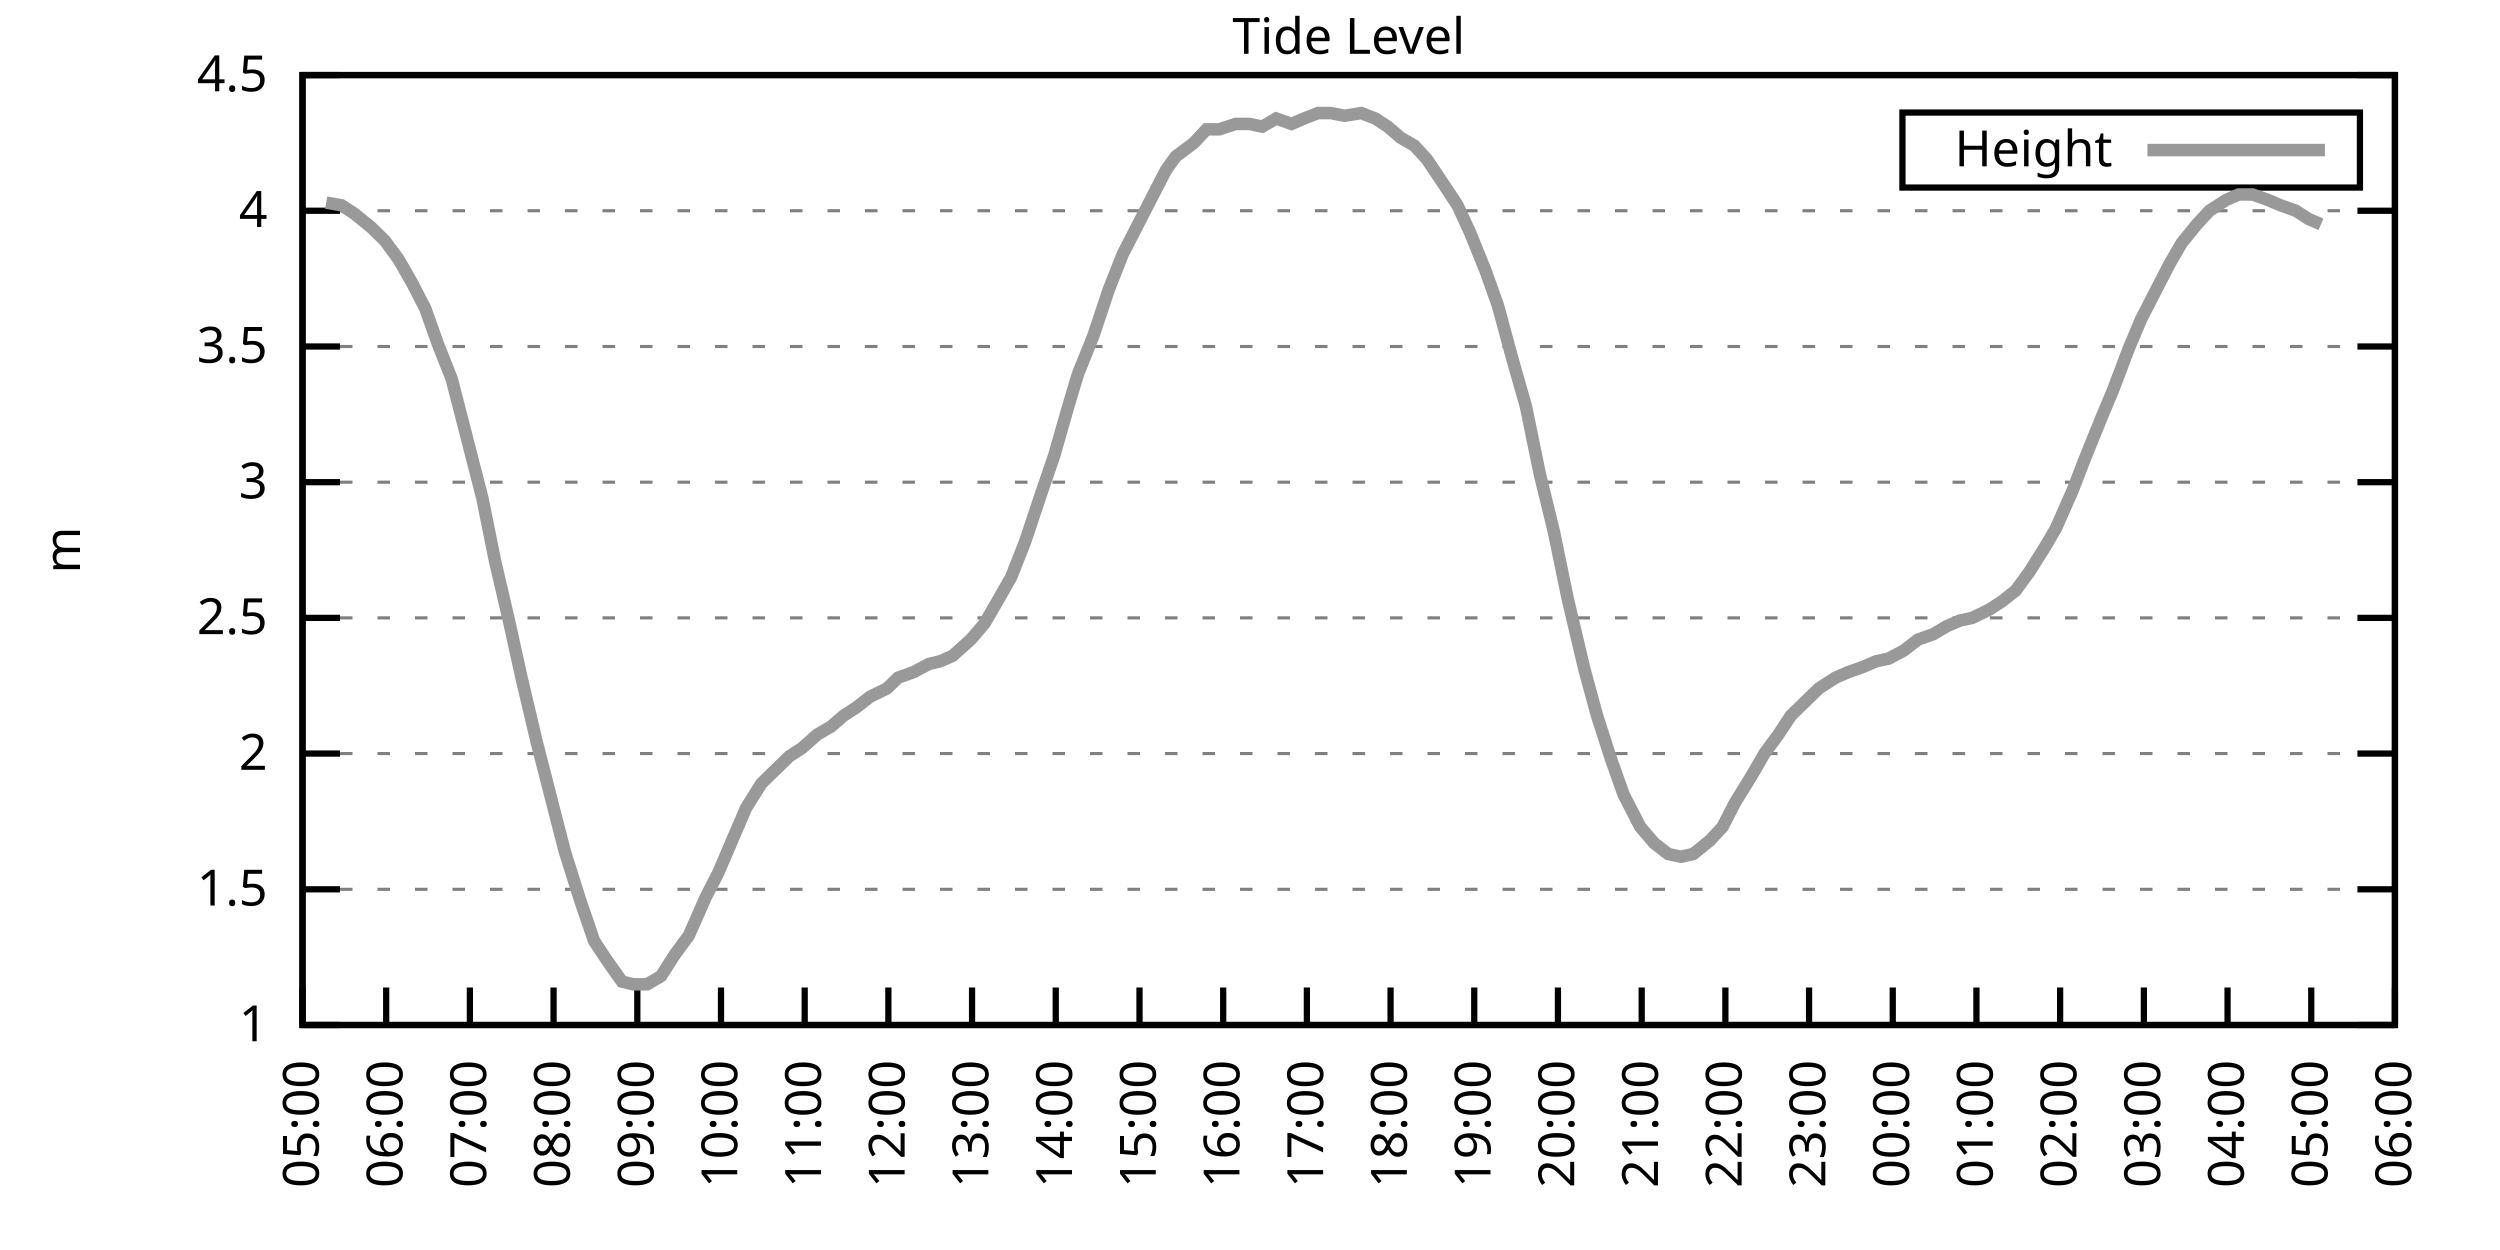
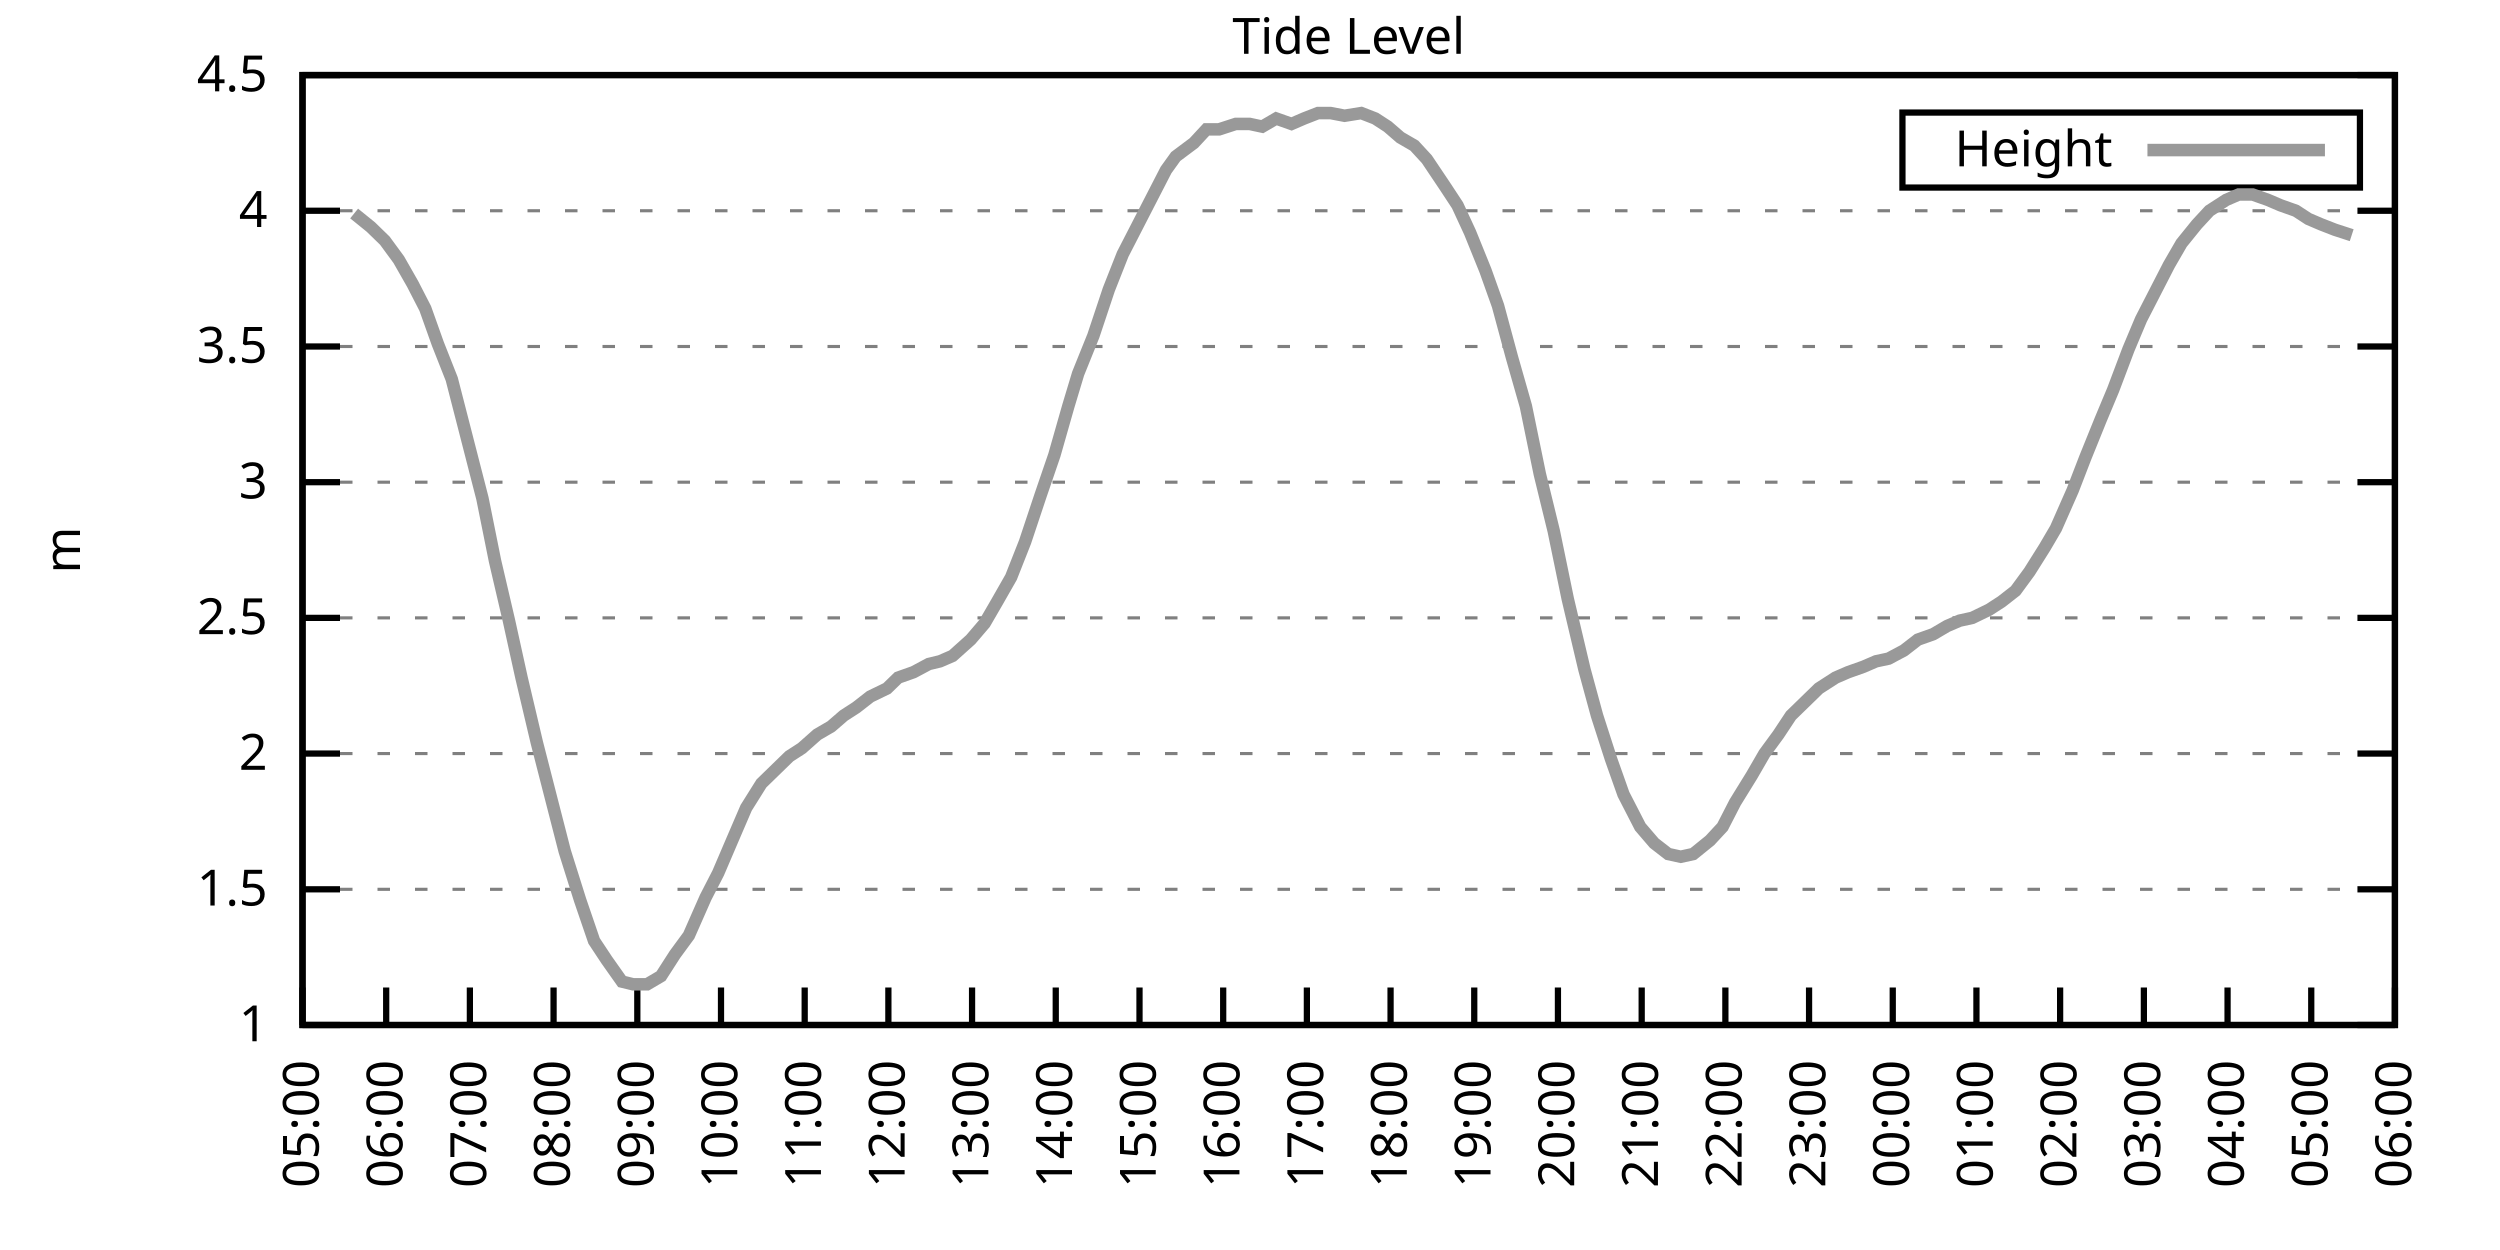
<svg xmlns="http://www.w3.org/2000/svg" xmlns:xlink="http://www.w3.org/1999/xlink" width="400" height="200" viewBox="0 0 400 200">
  <g id="gnuplot_canvas">
    <rect x="0" y="0" width="400" height="200" fill="none" />
    <defs>
      <circle id="gpDot" r="0.5" stroke-width="0.5" stroke="currentColor" />
      <path id="gpPt0" stroke-width="0.333" stroke="currentColor" d="M-1,0 h2 M0,-1 v2" />
      <path id="gpPt1" stroke-width="0.333" stroke="currentColor" d="M-1,-1 L1,1 M1,-1 L-1,1" />
      <path id="gpPt2" stroke-width="0.333" stroke="currentColor" d="M-1,0 L1,0 M0,-1 L0,1 M-1,-1 L1,1 M-1,1 L1,-1" />
      <rect id="gpPt3" stroke-width="0.333" stroke="currentColor" x="-1" y="-1" width="2" height="2" />
      <rect id="gpPt4" stroke-width="0.333" stroke="currentColor" fill="currentColor" x="-1" y="-1" width="2" height="2" />
      <circle id="gpPt5" stroke-width="0.333" stroke="currentColor" cx="0" cy="0" r="1" />
      <use xlink:href="#gpPt5" id="gpPt6" fill="currentColor" stroke="none" />
      <path id="gpPt7" stroke-width="0.333" stroke="currentColor" d="M0,-1.33 L-1.33,0.67 L1.33,0.67 z" />
      <use xlink:href="#gpPt7" id="gpPt8" fill="currentColor" stroke="none" />
      <use xlink:href="#gpPt7" id="gpPt9" stroke="currentColor" transform="rotate(180)" />
      <use xlink:href="#gpPt9" id="gpPt10" fill="currentColor" stroke="none" />
      <use xlink:href="#gpPt3" id="gpPt11" stroke="currentColor" transform="rotate(45)" />
      <use xlink:href="#gpPt11" id="gpPt12" fill="currentColor" stroke="none" />
      <path id="gpPt13" stroke-width="0.333" stroke="currentColor" d="M0,1.330 L1.265,0.411 L0.782,-1.067 L-0.782,-1.076 L-1.265,0.411 z" />
      <use xlink:href="#gpPt13" id="gpPt14" fill="currentColor" stroke="none" />
      <filter id="textbox" filterUnits="objectBoundingBox" x="0" y="0" height="1" width="1">
        <feFlood flood-color="white" flood-opacity="1" result="bgnd" />
        <feComposite in="SourceGraphic" in2="bgnd" operator="atop" />
      </filter>
      <filter id="greybox" filterUnits="objectBoundingBox" x="0" y="0" height="1" width="1">
        <feFlood flood-color="lightgrey" flood-opacity="1" result="grey" />
        <feComposite in="SourceGraphic" in2="grey" operator="atop" />
      </filter>
    </defs>
    <g fill="none" color="white" stroke="currentColor" stroke-width="1.00" stroke-linecap="butt" stroke-linejoin="miter">
</g>
    <g fill="none" color="black" stroke="currentColor" stroke-width="1.00" stroke-linecap="butt" stroke-linejoin="miter">
      <g stroke="none" shape-rendering="crispEdges">
        <polygon fill="rgb(255, 255, 255)" points="48.40,164.00 383.18,164.00 383.18,12.02 48.40,12.02 " />
      </g>
    </g>
    <g fill="none" color="black" stroke="currentColor" stroke-width="1.00" stroke-linecap="butt" stroke-linejoin="miter">
</g>
    <g fill="none" color="black" stroke="black" stroke-width="0.50" stroke-linecap="butt" stroke-linejoin="miter">
</g>
    <g fill="none" color="gray" stroke="currentColor" stroke-width="0.50" stroke-linecap="butt" stroke-linejoin="miter">
      <path stroke="gray" stroke-dasharray="2,4" class="gridline" d="M48.40,164.00 L383.19,164.00  " />
    </g>
    <g fill="none" color="gray" stroke="gray" stroke-width="1.00" stroke-linecap="butt" stroke-linejoin="miter">
</g>
    <g fill="none" color="black" stroke="currentColor" stroke-width="1.00" stroke-linecap="butt" stroke-linejoin="miter">
      <path stroke="black" d="M48.40,164.00 L54.40,164.00 M383.19,164.00 L377.19,164.00  " />
      <g transform="translate(42.80,166.60)" stroke="none" fill="black" font-family="Sans" font-size="8.00" text-anchor="end">
        <text>
          <tspan font-family="Sans"> 1</tspan>
        </text>
      </g>
    </g>
    <g fill="none" color="black" stroke="currentColor" stroke-width="1.00" stroke-linecap="butt" stroke-linejoin="miter">
</g>
    <g fill="none" color="black" stroke="black" stroke-width="0.50" stroke-linecap="butt" stroke-linejoin="miter">
</g>
    <g fill="none" color="gray" stroke="currentColor" stroke-width="0.50" stroke-linecap="butt" stroke-linejoin="miter">
      <path stroke="gray" stroke-dasharray="2,4" class="gridline" d="M48.40,142.29 L383.19,142.29  " />
    </g>
    <g fill="none" color="gray" stroke="gray" stroke-width="1.00" stroke-linecap="butt" stroke-linejoin="miter">
</g>
    <g fill="none" color="black" stroke="currentColor" stroke-width="1.00" stroke-linecap="butt" stroke-linejoin="miter">
      <path stroke="black" d="M48.40,142.29 L54.40,142.29 M383.19,142.29 L377.19,142.29  " />
      <g transform="translate(42.80,144.89)" stroke="none" fill="black" font-family="Sans" font-size="8.00" text-anchor="end">
        <text>
          <tspan font-family="Sans"> 1.5</tspan>
        </text>
      </g>
    </g>
    <g fill="none" color="black" stroke="currentColor" stroke-width="1.00" stroke-linecap="butt" stroke-linejoin="miter">
</g>
    <g fill="none" color="black" stroke="black" stroke-width="0.50" stroke-linecap="butt" stroke-linejoin="miter">
</g>
    <g fill="none" color="gray" stroke="currentColor" stroke-width="0.50" stroke-linecap="butt" stroke-linejoin="miter">
      <path stroke="gray" stroke-dasharray="2,4" class="gridline" d="M48.40,120.57 L383.19,120.57  " />
    </g>
    <g fill="none" color="gray" stroke="gray" stroke-width="1.00" stroke-linecap="butt" stroke-linejoin="miter">
</g>
    <g fill="none" color="black" stroke="currentColor" stroke-width="1.00" stroke-linecap="butt" stroke-linejoin="miter">
      <path stroke="black" d="M48.40,120.57 L54.40,120.57 M383.19,120.57 L377.19,120.57  " />
      <g transform="translate(42.80,123.17)" stroke="none" fill="black" font-family="Sans" font-size="8.00" text-anchor="end">
        <text>
          <tspan font-family="Sans"> 2</tspan>
        </text>
      </g>
    </g>
    <g fill="none" color="black" stroke="currentColor" stroke-width="1.00" stroke-linecap="butt" stroke-linejoin="miter">
</g>
    <g fill="none" color="black" stroke="black" stroke-width="0.50" stroke-linecap="butt" stroke-linejoin="miter">
</g>
    <g fill="none" color="gray" stroke="currentColor" stroke-width="0.50" stroke-linecap="butt" stroke-linejoin="miter">
      <path stroke="gray" stroke-dasharray="2,4" class="gridline" d="M48.40,98.86 L383.19,98.86  " />
    </g>
    <g fill="none" color="gray" stroke="gray" stroke-width="1.00" stroke-linecap="butt" stroke-linejoin="miter">
</g>
    <g fill="none" color="black" stroke="currentColor" stroke-width="1.00" stroke-linecap="butt" stroke-linejoin="miter">
      <path stroke="black" d="M48.40,98.86 L54.40,98.86 M383.19,98.86 L377.19,98.86  " />
      <g transform="translate(42.80,101.46)" stroke="none" fill="black" font-family="Sans" font-size="8.00" text-anchor="end">
        <text>
          <tspan font-family="Sans"> 2.5</tspan>
        </text>
      </g>
    </g>
    <g fill="none" color="black" stroke="currentColor" stroke-width="1.00" stroke-linecap="butt" stroke-linejoin="miter">
</g>
    <g fill="none" color="black" stroke="black" stroke-width="0.50" stroke-linecap="butt" stroke-linejoin="miter">
</g>
    <g fill="none" color="gray" stroke="currentColor" stroke-width="0.50" stroke-linecap="butt" stroke-linejoin="miter">
      <path stroke="gray" stroke-dasharray="2,4" class="gridline" d="M48.40,77.15 L383.19,77.15  " />
    </g>
    <g fill="none" color="gray" stroke="gray" stroke-width="1.00" stroke-linecap="butt" stroke-linejoin="miter">
</g>
    <g fill="none" color="black" stroke="currentColor" stroke-width="1.00" stroke-linecap="butt" stroke-linejoin="miter">
      <path stroke="black" d="M48.40,77.15 L54.40,77.15 M383.19,77.15 L377.19,77.15  " />
      <g transform="translate(42.80,79.75)" stroke="none" fill="black" font-family="Sans" font-size="8.00" text-anchor="end">
        <text>
          <tspan font-family="Sans"> 3</tspan>
        </text>
      </g>
    </g>
    <g fill="none" color="black" stroke="currentColor" stroke-width="1.00" stroke-linecap="butt" stroke-linejoin="miter">
</g>
    <g fill="none" color="black" stroke="black" stroke-width="0.50" stroke-linecap="butt" stroke-linejoin="miter">
</g>
    <g fill="none" color="gray" stroke="currentColor" stroke-width="0.50" stroke-linecap="butt" stroke-linejoin="miter">
      <path stroke="gray" stroke-dasharray="2,4" class="gridline" d="M48.40,55.44 L383.19,55.44  " />
    </g>
    <g fill="none" color="gray" stroke="gray" stroke-width="1.00" stroke-linecap="butt" stroke-linejoin="miter">
</g>
    <g fill="none" color="black" stroke="currentColor" stroke-width="1.00" stroke-linecap="butt" stroke-linejoin="miter">
      <path stroke="black" d="M48.40,55.44 L54.40,55.44 M383.19,55.44 L377.19,55.44  " />
      <g transform="translate(42.80,58.04)" stroke="none" fill="black" font-family="Sans" font-size="8.00" text-anchor="end">
        <text>
          <tspan font-family="Sans"> 3.5</tspan>
        </text>
      </g>
    </g>
    <g fill="none" color="black" stroke="currentColor" stroke-width="1.00" stroke-linecap="butt" stroke-linejoin="miter">
</g>
    <g fill="none" color="black" stroke="black" stroke-width="0.50" stroke-linecap="butt" stroke-linejoin="miter">
</g>
    <g fill="none" color="gray" stroke="currentColor" stroke-width="0.50" stroke-linecap="butt" stroke-linejoin="miter">
      <path stroke="gray" stroke-dasharray="2,4" class="gridline" d="M48.40,33.72 L383.19,33.72  " />
    </g>
    <g fill="none" color="gray" stroke="gray" stroke-width="1.00" stroke-linecap="butt" stroke-linejoin="miter">
</g>
    <g fill="none" color="black" stroke="currentColor" stroke-width="1.00" stroke-linecap="butt" stroke-linejoin="miter">
      <path stroke="black" d="M48.40,33.72 L54.40,33.72 M383.19,33.72 L377.19,33.72  " />
      <g transform="translate(42.80,36.32)" stroke="none" fill="black" font-family="Sans" font-size="8.00" text-anchor="end">
        <text>
          <tspan font-family="Sans"> 4</tspan>
        </text>
      </g>
    </g>
    <g fill="none" color="black" stroke="currentColor" stroke-width="1.00" stroke-linecap="butt" stroke-linejoin="miter">
</g>
    <g fill="none" color="black" stroke="black" stroke-width="0.50" stroke-linecap="butt" stroke-linejoin="miter">
</g>
    <g fill="none" color="gray" stroke="currentColor" stroke-width="0.50" stroke-linecap="butt" stroke-linejoin="miter">
      <path stroke="gray" stroke-dasharray="2,4" class="gridline" d="M48.40,12.01 L383.19,12.01  " />
    </g>
    <g fill="none" color="gray" stroke="gray" stroke-width="1.00" stroke-linecap="butt" stroke-linejoin="miter">
</g>
    <g fill="none" color="black" stroke="currentColor" stroke-width="1.00" stroke-linecap="butt" stroke-linejoin="miter">
      <path stroke="black" d="M48.40,12.01 L54.40,12.01 M383.19,12.01 L377.19,12.01  " />
      <g transform="translate(42.80,14.61)" stroke="none" fill="black" font-family="Sans" font-size="8.00" text-anchor="end">
        <text>
          <tspan font-family="Sans"> 4.5</tspan>
        </text>
      </g>
    </g>
    <g fill="none" color="black" stroke="currentColor" stroke-width="1.00" stroke-linecap="butt" stroke-linejoin="miter">
      <path stroke="black" d="M48.40,164.00 L48.40,158.00  " />
      <g transform="translate(51.00,169.60) rotate(270.00)" stroke="none" fill="black" font-family="Sans" font-size="8.00" text-anchor="end">
        <text>
          <tspan font-family="Sans">05:00</tspan>
        </text>
      </g>
    </g>
    <g fill="none" color="black" stroke="currentColor" stroke-width="1.00" stroke-linecap="butt" stroke-linejoin="miter">
      <path stroke="black" d="M61.79,164.00 L61.79,158.00  " />
      <g transform="translate(64.39,169.60) rotate(270.00)" stroke="none" fill="black" font-family="Sans" font-size="8.00" text-anchor="end">
        <text>
          <tspan font-family="Sans">06:00</tspan>
        </text>
      </g>
    </g>
    <g fill="none" color="black" stroke="currentColor" stroke-width="1.00" stroke-linecap="butt" stroke-linejoin="miter">
      <path stroke="black" d="M75.18,164.00 L75.18,158.00  " />
      <g transform="translate(77.78,169.60) rotate(270.00)" stroke="none" fill="black" font-family="Sans" font-size="8.00" text-anchor="end">
        <text>
          <tspan font-family="Sans">07:00</tspan>
        </text>
      </g>
    </g>
    <g fill="none" color="black" stroke="currentColor" stroke-width="1.00" stroke-linecap="butt" stroke-linejoin="miter">
      <path stroke="black" d="M88.57,164.00 L88.57,158.00  " />
      <g transform="translate(91.17,169.60) rotate(270.00)" stroke="none" fill="black" font-family="Sans" font-size="8.00" text-anchor="end">
        <text>
          <tspan font-family="Sans">08:00</tspan>
        </text>
      </g>
    </g>
    <g fill="none" color="black" stroke="currentColor" stroke-width="1.00" stroke-linecap="butt" stroke-linejoin="miter">
      <path stroke="black" d="M101.97,164.00 L101.97,158.00  " />
      <g transform="translate(104.57,169.60) rotate(270.00)" stroke="none" fill="black" font-family="Sans" font-size="8.00" text-anchor="end">
        <text>
          <tspan font-family="Sans">09:00</tspan>
        </text>
      </g>
    </g>
    <g fill="none" color="black" stroke="currentColor" stroke-width="1.00" stroke-linecap="butt" stroke-linejoin="miter">
      <path stroke="black" d="M115.36,164.00 L115.36,158.00  " />
      <g transform="translate(117.96,169.60) rotate(270.00)" stroke="none" fill="black" font-family="Sans" font-size="8.00" text-anchor="end">
        <text>
          <tspan font-family="Sans">10:00</tspan>
        </text>
      </g>
    </g>
    <g fill="none" color="black" stroke="currentColor" stroke-width="1.00" stroke-linecap="butt" stroke-linejoin="miter">
      <path stroke="black" d="M128.75,164.00 L128.75,158.00  " />
      <g transform="translate(131.35,169.60) rotate(270.00)" stroke="none" fill="black" font-family="Sans" font-size="8.00" text-anchor="end">
        <text>
          <tspan font-family="Sans">11:00</tspan>
        </text>
      </g>
    </g>
    <g fill="none" color="black" stroke="currentColor" stroke-width="1.00" stroke-linecap="butt" stroke-linejoin="miter">
      <path stroke="black" d="M142.14,164.00 L142.14,158.00  " />
      <g transform="translate(144.74,169.60) rotate(270.00)" stroke="none" fill="black" font-family="Sans" font-size="8.00" text-anchor="end">
        <text>
          <tspan font-family="Sans">12:00</tspan>
        </text>
      </g>
    </g>
    <g fill="none" color="black" stroke="currentColor" stroke-width="1.00" stroke-linecap="butt" stroke-linejoin="miter">
      <path stroke="black" d="M155.53,164.00 L155.53,158.00  " />
      <g transform="translate(158.13,169.60) rotate(270.00)" stroke="none" fill="black" font-family="Sans" font-size="8.00" text-anchor="end">
        <text>
          <tspan font-family="Sans">13:00</tspan>
        </text>
      </g>
    </g>
    <g fill="none" color="black" stroke="currentColor" stroke-width="1.00" stroke-linecap="butt" stroke-linejoin="miter">
      <path stroke="black" d="M168.92,164.00 L168.92,158.00  " />
      <g transform="translate(171.52,169.60) rotate(270.00)" stroke="none" fill="black" font-family="Sans" font-size="8.00" text-anchor="end">
        <text>
          <tspan font-family="Sans">14:00</tspan>
        </text>
      </g>
    </g>
    <g fill="none" color="black" stroke="currentColor" stroke-width="1.00" stroke-linecap="butt" stroke-linejoin="miter">
      <path stroke="black" d="M182.32,164.00 L182.32,158.00  " />
      <g transform="translate(184.92,169.60) rotate(270.00)" stroke="none" fill="black" font-family="Sans" font-size="8.00" text-anchor="end">
        <text>
          <tspan font-family="Sans">15:00</tspan>
        </text>
      </g>
    </g>
    <g fill="none" color="black" stroke="currentColor" stroke-width="1.00" stroke-linecap="butt" stroke-linejoin="miter">
      <path stroke="black" d="M195.71,164.00 L195.71,158.00  " />
      <g transform="translate(198.31,169.60) rotate(270.00)" stroke="none" fill="black" font-family="Sans" font-size="8.00" text-anchor="end">
        <text>
          <tspan font-family="Sans">16:00</tspan>
        </text>
      </g>
    </g>
    <g fill="none" color="black" stroke="currentColor" stroke-width="1.00" stroke-linecap="butt" stroke-linejoin="miter">
      <path stroke="black" d="M209.10,164.00 L209.10,158.00  " />
      <g transform="translate(211.70,169.60) rotate(270.00)" stroke="none" fill="black" font-family="Sans" font-size="8.00" text-anchor="end">
        <text>
          <tspan font-family="Sans">17:00</tspan>
        </text>
      </g>
    </g>
    <g fill="none" color="black" stroke="currentColor" stroke-width="1.00" stroke-linecap="butt" stroke-linejoin="miter">
      <path stroke="black" d="M222.49,164.00 L222.49,158.00  " />
      <g transform="translate(225.09,169.60) rotate(270.00)" stroke="none" fill="black" font-family="Sans" font-size="8.00" text-anchor="end">
        <text>
          <tspan font-family="Sans">18:00</tspan>
        </text>
      </g>
    </g>
    <g fill="none" color="black" stroke="currentColor" stroke-width="1.00" stroke-linecap="butt" stroke-linejoin="miter">
      <path stroke="black" d="M235.88,164.00 L235.88,158.00  " />
      <g transform="translate(238.48,169.60) rotate(270.00)" stroke="none" fill="black" font-family="Sans" font-size="8.00" text-anchor="end">
        <text>
          <tspan font-family="Sans">19:00</tspan>
        </text>
      </g>
    </g>
    <g fill="none" color="black" stroke="currentColor" stroke-width="1.00" stroke-linecap="butt" stroke-linejoin="miter">
      <path stroke="black" d="M249.27,164.00 L249.27,158.00  " />
      <g transform="translate(251.87,169.60) rotate(270.00)" stroke="none" fill="black" font-family="Sans" font-size="8.00" text-anchor="end">
        <text>
          <tspan font-family="Sans">20:00</tspan>
        </text>
      </g>
    </g>
    <g fill="none" color="black" stroke="currentColor" stroke-width="1.00" stroke-linecap="butt" stroke-linejoin="miter">
      <path stroke="black" d="M262.67,164.00 L262.67,158.00  " />
      <g transform="translate(265.27,169.60) rotate(270.00)" stroke="none" fill="black" font-family="Sans" font-size="8.00" text-anchor="end">
        <text>
          <tspan font-family="Sans">21:00</tspan>
        </text>
      </g>
    </g>
    <g fill="none" color="black" stroke="currentColor" stroke-width="1.00" stroke-linecap="butt" stroke-linejoin="miter">
      <path stroke="black" d="M276.06,164.00 L276.06,158.00  " />
      <g transform="translate(278.66,169.60) rotate(270.00)" stroke="none" fill="black" font-family="Sans" font-size="8.00" text-anchor="end">
        <text>
          <tspan font-family="Sans">22:00</tspan>
        </text>
      </g>
    </g>
    <g fill="none" color="black" stroke="currentColor" stroke-width="1.00" stroke-linecap="butt" stroke-linejoin="miter">
      <path stroke="black" d="M289.45,164.00 L289.45,158.00  " />
      <g transform="translate(292.05,169.60) rotate(270.00)" stroke="none" fill="black" font-family="Sans" font-size="8.00" text-anchor="end">
        <text>
          <tspan font-family="Sans">23:00</tspan>
        </text>
      </g>
    </g>
    <g fill="none" color="black" stroke="currentColor" stroke-width="1.00" stroke-linecap="butt" stroke-linejoin="miter">
      <path stroke="black" d="M302.84,164.00 L302.84,158.00  " />
      <g transform="translate(305.44,169.60) rotate(270.00)" stroke="none" fill="black" font-family="Sans" font-size="8.00" text-anchor="end">
        <text>
          <tspan font-family="Sans">00:00</tspan>
        </text>
      </g>
    </g>
    <g fill="none" color="black" stroke="currentColor" stroke-width="1.00" stroke-linecap="butt" stroke-linejoin="miter">
      <path stroke="black" d="M316.23,164.00 L316.23,158.00  " />
      <g transform="translate(318.83,169.60) rotate(270.00)" stroke="none" fill="black" font-family="Sans" font-size="8.00" text-anchor="end">
        <text>
          <tspan font-family="Sans">01:00</tspan>
        </text>
      </g>
    </g>
    <g fill="none" color="black" stroke="currentColor" stroke-width="1.00" stroke-linecap="butt" stroke-linejoin="miter">
      <path stroke="black" d="M329.62,164.00 L329.62,158.00  " />
      <g transform="translate(332.22,169.60) rotate(270.00)" stroke="none" fill="black" font-family="Sans" font-size="8.00" text-anchor="end">
        <text>
          <tspan font-family="Sans">02:00</tspan>
        </text>
      </g>
    </g>
    <g fill="none" color="black" stroke="currentColor" stroke-width="1.00" stroke-linecap="butt" stroke-linejoin="miter">
      <path stroke="black" d="M343.02,164.00 L343.02,158.00  " />
      <g transform="translate(345.62,169.60) rotate(270.00)" stroke="none" fill="black" font-family="Sans" font-size="8.00" text-anchor="end">
        <text>
          <tspan font-family="Sans">03:00</tspan>
        </text>
      </g>
    </g>
    <g fill="none" color="black" stroke="currentColor" stroke-width="1.00" stroke-linecap="butt" stroke-linejoin="miter">
      <path stroke="black" d="M356.41,164.00 L356.41,158.00  " />
      <g transform="translate(359.01,169.60) rotate(270.00)" stroke="none" fill="black" font-family="Sans" font-size="8.00" text-anchor="end">
        <text>
          <tspan font-family="Sans">04:00</tspan>
        </text>
      </g>
    </g>
    <g fill="none" color="black" stroke="currentColor" stroke-width="1.00" stroke-linecap="butt" stroke-linejoin="miter">
      <path stroke="black" d="M369.80,164.00 L369.80,158.00  " />
      <g transform="translate(372.40,169.60) rotate(270.00)" stroke="none" fill="black" font-family="Sans" font-size="8.00" text-anchor="end">
        <text>
          <tspan font-family="Sans">05:00</tspan>
        </text>
      </g>
    </g>
    <g fill="none" color="black" stroke="currentColor" stroke-width="1.00" stroke-linecap="butt" stroke-linejoin="miter">
      <path stroke="black" d="M383.19,164.00 L383.19,158.00  " />
      <g transform="translate(385.79,169.60) rotate(270.00)" stroke="none" fill="black" font-family="Sans" font-size="8.00" text-anchor="end">
        <text>
          <tspan font-family="Sans">06:00</tspan>
        </text>
      </g>
    </g>
    <g fill="none" color="black" stroke="currentColor" stroke-width="1.00" stroke-linecap="butt" stroke-linejoin="miter">
</g>
    <g fill="none" color="black" stroke="currentColor" stroke-width="1.00" stroke-linecap="butt" stroke-linejoin="miter">
      <path stroke="black" d="M48.40,12.01 L48.40,164.00 L383.19,164.00 L383.19,12.01 L48.40,12.01 Z  " />
    </g>
    <g fill="none" color="black" stroke="currentColor" stroke-width="1.00" stroke-linecap="butt" stroke-linejoin="miter">
</g>
    <g fill="none" color="black" stroke="currentColor" stroke-width="1.00" stroke-linecap="butt" stroke-linejoin="miter">
      <path stroke="black" d="M304.39,30.01 L304.39,18.01 L377.59,18.01 L377.59,30.01 L304.39,30.01 Z  " />
    </g>
    <g id="Tide_level_plot_1">
      <g fill="none" color="white" stroke="black" stroke-width="2.00" stroke-linecap="butt" stroke-linejoin="miter">
</g>
      <g fill="none" color="black" stroke="currentColor" stroke-width="2.00" stroke-linecap="butt" stroke-linejoin="miter">
        <g transform="translate(337.99,26.61)" stroke="none" fill="black" font-family="Sans" font-size="8.00" text-anchor="end">
          <text>
            <tspan font-family="Sans">Height</tspan>
          </text>
        </g>
      </g>
      <g fill="none" color="black" stroke="currentColor" stroke-width="2.00" stroke-linecap="butt" stroke-linejoin="miter">
-         <path stroke="rgb(153, 153, 153)" d="M343.59,24.01 L371.99,24.01 M52.19,32.42 L54.65,32.85 L56.66,34.16 L59.34,36.33 L61.57,38.50 L63.80,41.54   L66.03,45.45 L68.04,49.36 L70.05,55.00 L72.28,60.65 L74.29,68.46 L77.19,79.75 L79.20,89.74 L81.43,99.30   L83.44,108.42 L85.90,118.84 L88.35,128.39 L90.36,136.21 L92.82,144.02 L95.05,150.54 L97.06,153.58 L99.51,157.05   L101.30,157.49 L103.53,157.49 L105.76,156.18 L107.99,152.71 L110.22,149.67 L112.90,143.59 L114.91,139.68 L117.14,134.47   L119.38,129.26 L121.83,125.35 L124.06,123.18 L126.29,121.01 L128.30,119.71 L130.76,117.53 L132.99,116.23 L135.00,114.49   L137.01,113.19 L139.24,111.45 L141.92,110.15 L143.70,108.42 L146.16,107.55 L148.61,106.24 L150.40,105.81 L152.41,104.94   L155.31,102.34 L157.54,99.73 L159.55,96.26 L161.78,92.35 L164.01,86.70 L166.47,79.32 L168.70,72.81 L170.93,64.99   L172.50,59.78 L174.95,53.70 L177.41,46.32 L179.64,40.67 L181.65,36.76 L183.88,32.42 L186.56,27.21 L188.12,25.04   L191.02,22.87 L193.03,20.70 L195.04,20.70 L197.72,19.83 L199.95,19.83 L201.96,20.26 L204.19,18.96 L206.64,19.83   L208.65,18.96 L210.88,18.09 L212.89,18.09 L215.13,18.52 L217.80,18.09 L220.04,18.96 L222.04,20.26 L224.05,22.00   L226.29,23.30 L228.29,25.47 L231.20,29.81 L233.20,32.85 L235.21,37.20 L237.67,43.28 L239.68,48.92 L241.91,57.17   L244.14,64.99 L246.37,75.85 L248.60,84.97 L250.84,95.82 L253.51,107.11 L255.52,114.49 L257.76,121.44 L259.76,127.09   L262.44,132.30 L264.67,134.90 L266.91,136.64 L268.92,137.08 L270.92,136.64 L273.60,134.47 L275.61,132.30 L277.62,128.39   L280.30,124.05 L282.31,120.57 L284.54,117.53 L286.55,114.49 L288.78,112.32 L291.01,110.15 L293.69,108.42 L295.70,107.55   L298.15,106.68 L300.16,105.81 L302.17,105.38 L304.63,104.07 L306.86,102.34 L309.31,101.47 L311.54,100.16 L313.55,99.30   L315.56,98.86 L318.24,97.56 L320.25,96.26 L322.48,94.52 L324.71,91.48 L327.17,87.57 L328.95,84.53 L331.63,78.45   L333.64,73.24 L336.10,67.16 L338.10,62.38 L340.56,55.87 L342.57,51.09 L345.02,46.32 L347.03,42.41 L349.04,38.93   L351.50,35.89 L353.51,33.72 L356.18,31.99 L358.19,31.12 L360.42,31.12 L362.88,31.99 L364.89,32.85 L367.34,33.72   L369.35,35.03 L371.36,35.89  " />
+         <path stroke="rgb(153, 153, 153)" d="M343.59,24.01 L371.99,24.01 M56.66,34.16 L59.34,36.33 L61.57,38.50 L63.80,41.54 L66.03,45.45 L68.04,49.36   L70.05,55.00 L72.28,60.65 L74.29,68.46 L77.19,79.75 L79.20,89.74 L81.43,99.30 L83.44,108.42 L85.90,118.84   L88.35,128.39 L90.36,136.21 L92.82,144.02 L95.05,150.54 L97.06,153.58 L99.51,157.05 L101.30,157.49 L103.53,157.49   L105.76,156.18 L107.99,152.71 L110.22,149.67 L112.90,143.59 L114.91,139.68 L117.14,134.47 L119.38,129.26 L121.83,125.35   L124.06,123.18 L126.29,121.01 L128.30,119.71 L130.76,117.53 L132.99,116.23 L135.00,114.49 L137.01,113.19 L139.24,111.45   L141.92,110.15 L143.70,108.42 L146.16,107.55 L148.61,106.24 L150.40,105.81 L152.41,104.94 L155.31,102.34 L157.54,99.73   L159.55,96.26 L161.78,92.35 L164.01,86.70 L166.47,79.32 L168.70,72.81 L170.93,64.99 L172.50,59.78 L174.95,53.70   L177.41,46.32 L179.64,40.67 L181.65,36.76 L183.88,32.42 L186.56,27.21 L188.12,25.04 L191.02,22.87 L193.03,20.70   L195.04,20.70 L197.72,19.83 L199.95,19.83 L201.96,20.26 L204.19,18.96 L206.64,19.83 L208.65,18.96 L210.88,18.09   L212.89,18.09 L215.13,18.52 L217.80,18.09 L220.04,18.96 L222.04,20.26 L224.05,22.00 L226.29,23.30 L228.29,25.47   L231.20,29.81 L233.20,32.85 L235.21,37.20 L237.67,43.28 L239.68,48.92 L241.91,57.17 L244.14,64.99 L246.37,75.85   L248.60,84.97 L250.84,95.82 L253.51,107.11 L255.52,114.49 L257.76,121.44 L259.76,127.09 L262.44,132.30 L264.67,134.90   L266.91,136.64 L268.92,137.08 L270.92,136.64 L273.60,134.47 L275.61,132.30 L277.62,128.39 L280.30,124.05 L282.31,120.57   L284.54,117.53 L286.55,114.49 L288.78,112.32 L291.01,110.15 L293.69,108.42 L295.70,107.55 L298.15,106.68 L300.16,105.81   L302.17,105.38 L304.63,104.07 L306.86,102.34 L309.31,101.47 L311.54,100.16 L313.55,99.30 L315.56,98.86 L318.24,97.56   L320.25,96.26 L322.48,94.52 L324.71,91.48 L327.17,87.57 L328.95,84.53 L331.63,78.45 L333.64,73.24 L336.10,67.16   L338.10,62.38 L340.56,55.87 L342.57,51.09 L345.02,46.32 L347.03,42.41 L349.04,38.93 L351.50,35.89 L353.51,33.72   L356.18,31.99 L358.19,31.12 L360.42,31.12 L362.88,31.99 L364.89,32.85 L367.34,33.72 L369.35,35.03 L371.36,35.89   L373.59,36.76 L376.27,37.63  " />
      </g>
    </g>
    <g fill="none" color="black" stroke="currentColor" stroke-width="2.00" stroke-linecap="butt" stroke-linejoin="miter">
</g>
    <g fill="none" color="black" stroke="black" stroke-width="1.00" stroke-linecap="butt" stroke-linejoin="miter">
</g>
    <g fill="none" color="black" stroke="currentColor" stroke-width="1.00" stroke-linecap="butt" stroke-linejoin="miter">
      <path stroke="black" d="M48.40,12.01 L48.40,164.00 L383.19,164.00 L383.19,12.01 L48.40,12.01 Z  " />
      <g transform="translate(12.80,88.01) rotate(270.00)" stroke="none" fill="black" font-family="Sans" font-size="8.00" text-anchor="middle">
        <text>
          <tspan font-family="Sans">m</tspan>
        </text>
      </g>
    </g>
    <g fill="none" color="black" stroke="currentColor" stroke-width="1.00" stroke-linecap="butt" stroke-linejoin="miter">
</g>
    <g fill="none" color="black" stroke="currentColor" stroke-width="1.00" stroke-linecap="butt" stroke-linejoin="miter">
      <g transform="translate(215.79,8.61)" stroke="none" fill="black" font-family="Sans" font-size="8.00" text-anchor="middle">
        <text>
          <tspan font-family="Sans">Tide Level</tspan>
        </text>
      </g>
    </g>
    <g fill="none" color="black" stroke="currentColor" stroke-width="1.00" stroke-linecap="butt" stroke-linejoin="miter">
</g>
  </g>
</svg>
